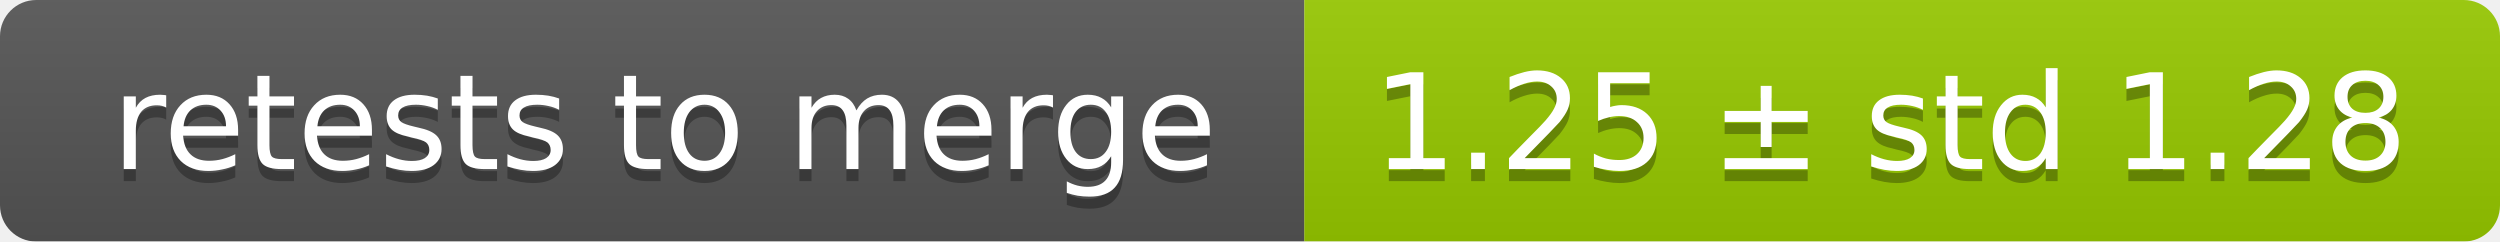
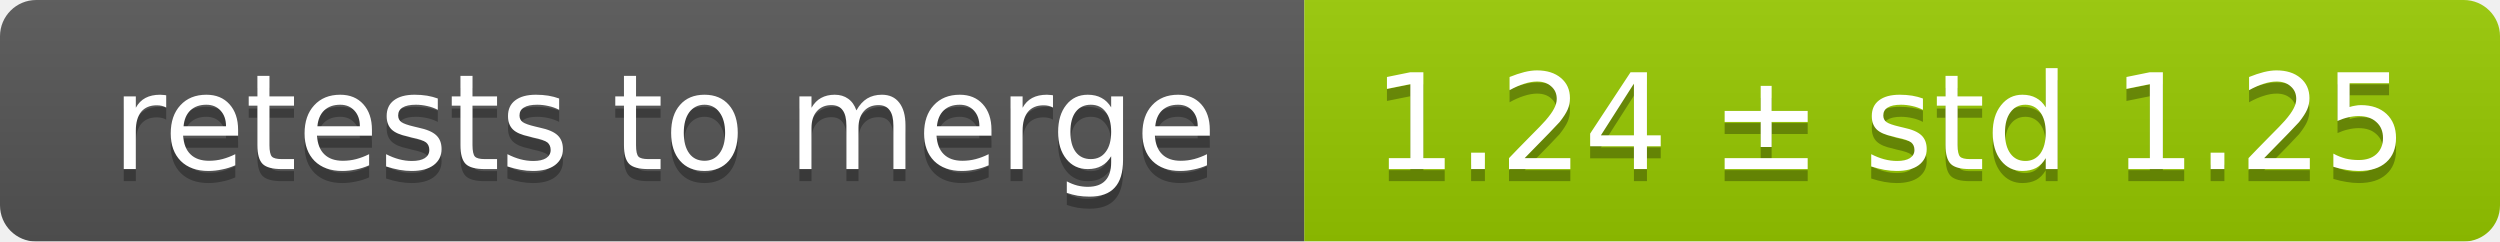
<svg xmlns="http://www.w3.org/2000/svg" width="207" height="20">
  <linearGradient id="smooth" x2="0" y2="100%">
    <stop offset="0" stop-color="#bbb" stop-opacity=".1" />
    <stop offset="1" stop-opacity=".1" />
  </linearGradient>
  <mask id="round">
    <rect width="207" height="20" rx="3" fill="#fff" />
  </mask>
  <g mask="url(#round)">
    <rect width="108" height="20" fill="#555" />
    <rect x="108" width="99" height="20" fill="#97ca00" />
    <rect width="207" height="20" fill="url(#smooth)" />
  </g>
  <g fill="#fff" text-anchor="middle" font-family="DejaVu Sans,Verdana,Geneva,sans-serif" font-size="11">
    <text x="55" y="15" fill="#010101" fill-opacity=".3">retests to merge</text>
    <text x="55" y="14">retests to merge</text>
-     <text x="156.5" y="15" fill="#010101" fill-opacity=".3">1.25 ± std 1.28</text>
-     <text x="156.5" y="14">1.25 ± std 1.28</text>
+     <text x="156.5" y="15" fill="#010101" fill-opacity=".3">1.24 ± std 1.25</text>
+     <text x="156.5" y="14">1.24 ± std 1.25</text>
  </g>
</svg>
